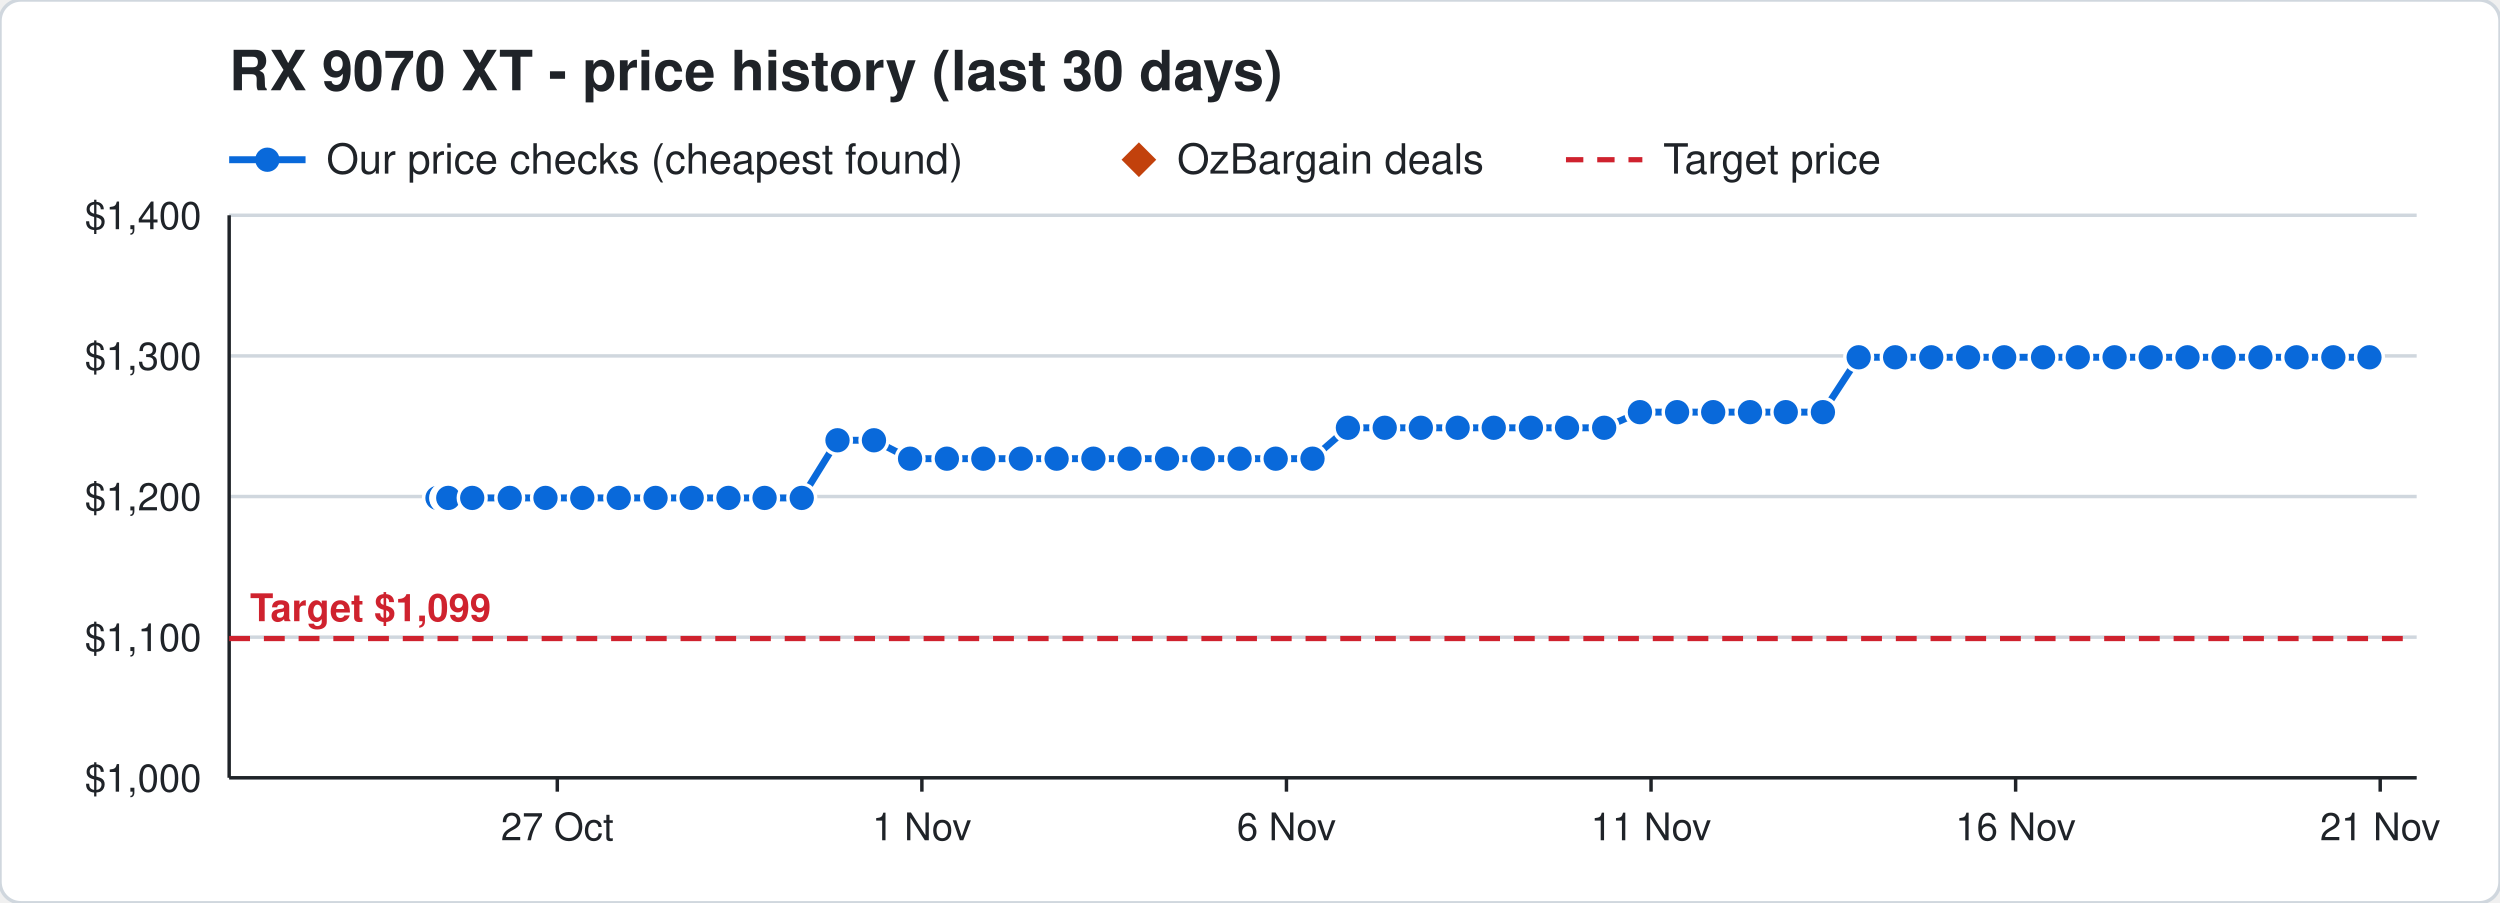
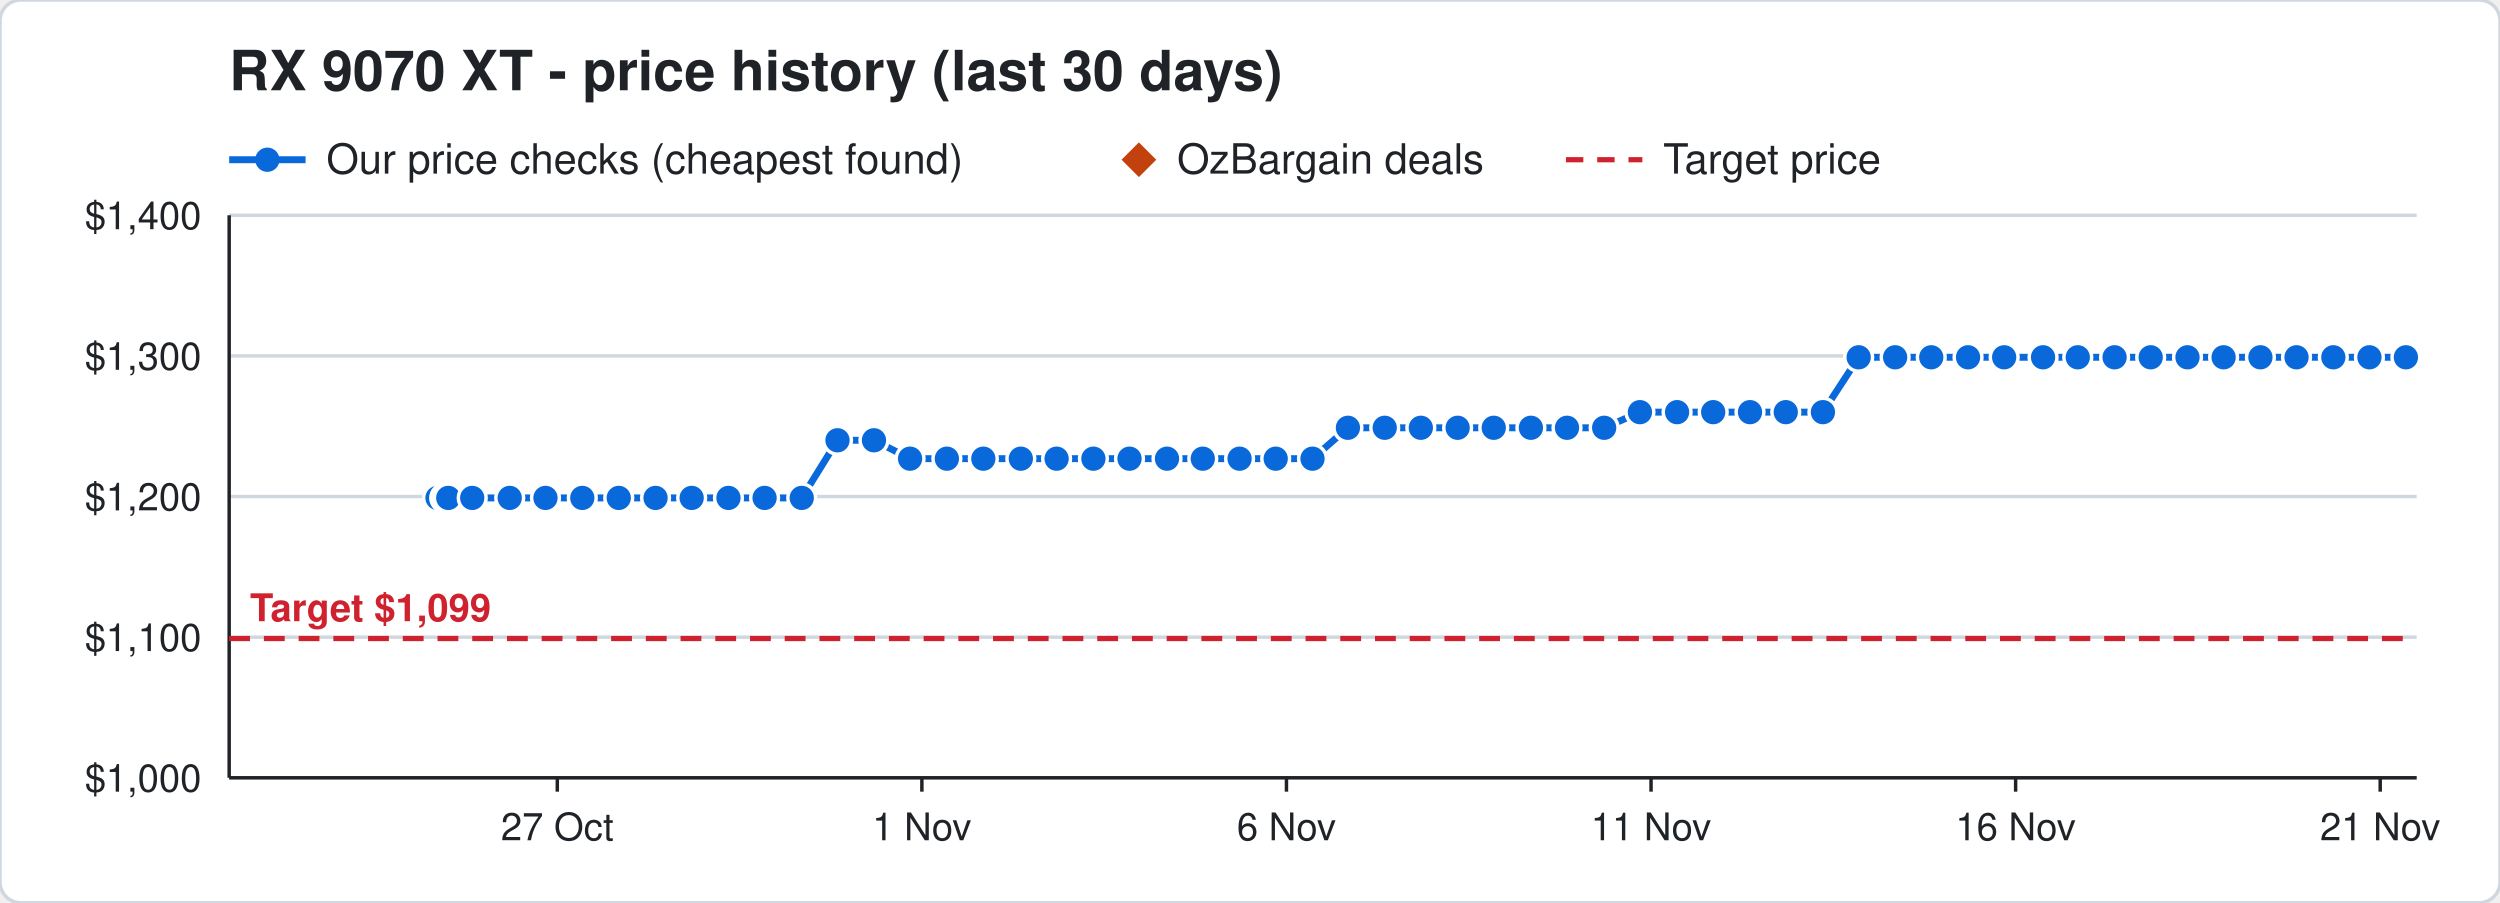
<svg xmlns="http://www.w3.org/2000/svg" width="720" height="260" viewBox="0 0 720 260" font-family="Segoe UI, Helvetica, Arial, sans-serif">
  <rect width="720" height="260" rx="6" fill="#ffffff" stroke="#d0d7de" />
  <text x="66" y="26" font-size="16" font-weight="700" fill="#1f2328">RX 9070 XT - price history (last 30 days)</text>
  <line x1="66" y1="46" x2="88" y2="46" stroke="#0969da" stroke-width="2" />
  <circle cx="77" cy="46" r="3.5" fill="#0969da" />
  <text x="94" y="50" font-size="12" fill="#1f2328">Our price checks (cheapest found)</text>
  <path d="M328 41 l5 5 l-5 5 l-5 -5 z" fill="#c2410c" />
  <text x="339" y="50" font-size="12" fill="#1f2328">OzBargain deals</text>
  <line x1="451" y1="46" x2="473" y2="46" stroke="#cf222e" stroke-width="1.5" stroke-dasharray="5 4" />
  <text x="479" y="50" font-size="12" fill="#1f2328">Target price</text>
  <line x1="66" y1="224.0" x2="696" y2="224.0" stroke="#d0d7de" />
  <text x="58" y="228.0" font-size="11" text-anchor="end" fill="#1f2328">$1,000</text>
  <line x1="66" y1="183.5" x2="696" y2="183.5" stroke="#d0d7de" />
  <text x="58" y="187.5" font-size="11" text-anchor="end" fill="#1f2328">$1,100</text>
  <line x1="66" y1="143.0" x2="696" y2="143.0" stroke="#d0d7de" />
  <text x="58" y="147.0" font-size="11" text-anchor="end" fill="#1f2328">$1,200</text>
  <line x1="66" y1="102.5" x2="696" y2="102.5" stroke="#d0d7de" />
  <text x="58" y="106.5" font-size="11" text-anchor="end" fill="#1f2328">$1,300</text>
  <line x1="66" y1="62.0" x2="696" y2="62.0" stroke="#d0d7de" />
  <text x="58" y="66.0" font-size="11" text-anchor="end" fill="#1f2328">$1,400</text>
  <line x1="685.5" y1="224" x2="685.5" y2="228" stroke="#1f2328" />
  <text x="685.5" y="242" font-size="11" text-anchor="middle" fill="#1f2328">21 Nov</text>
  <line x1="580.5" y1="224" x2="580.5" y2="228" stroke="#1f2328" />
  <text x="580.5" y="242" font-size="11" text-anchor="middle" fill="#1f2328">16 Nov</text>
  <line x1="475.5" y1="224" x2="475.5" y2="228" stroke="#1f2328" />
  <text x="475.5" y="242" font-size="11" text-anchor="middle" fill="#1f2328">11 Nov</text>
  <line x1="370.5" y1="224" x2="370.5" y2="228" stroke="#1f2328" />
  <text x="370.5" y="242" font-size="11" text-anchor="middle" fill="#1f2328">6 Nov</text>
  <line x1="265.5" y1="224" x2="265.5" y2="228" stroke="#1f2328" />
  <text x="265.5" y="242" font-size="11" text-anchor="middle" fill="#1f2328">1 Nov</text>
  <line x1="160.5" y1="224" x2="160.5" y2="228" stroke="#1f2328" />
  <text x="160.5" y="242" font-size="11" text-anchor="middle" fill="#1f2328">27 Oct</text>
  <line x1="66" y1="224" x2="696" y2="224" stroke="#1f2328" />
  <line x1="66" y1="62" x2="66" y2="224" stroke="#1f2328" />
  <line x1="66" y1="183.9" x2="696" y2="183.9" stroke="#cf222e" stroke-width="1.5" stroke-dasharray="6 4" />
  <text x="72" y="178.9" font-size="11" font-weight="700" text-anchor="start" fill="#cf222e" stroke="#ffffff" stroke-width="3" paint-order="stroke">Target $1,099</text>
-   <polyline points="126.0,143.4 128.1,143.4 128.2,143.4 128.9,143.4 129.0,143.4 129.1,143.4 136.0,143.4 146.8,143.4 157.1,143.4 167.7,143.4 178.2,143.4 188.8,143.4 199.2,143.4 209.8,143.4 220.2,143.4 230.9,143.4 241.2,126.8 251.7,126.8 262.1,132.1 272.7,132.1 283.2,132.1 294.0,132.1 304.3,132.1 314.9,132.1 325.3,132.1 336.1,132.1 346.4,132.1 357.0,132.1 367.4,132.1 378.0,132.1 388.2,123.2 398.8,123.2 409.2,123.2 419.8,123.2 430.2,123.2 440.9,123.2 451.3,123.2 462.0,123.2 472.3,118.7 483.0,118.7 493.4,118.7 504.0,118.7 514.3,118.7 525.0,118.7 535.3,102.9 545.8,102.9 556.2,102.9 566.8,102.9 577.2,102.9 588.4,102.9 598.4,102.9 609.0,102.9 619.4,102.9 630.0,102.9 640.4,102.9 651.0,102.9 661.4,102.9 672.0,102.9 682.4,102.9" fill="none" stroke="#0969da" stroke-width="2" />
+   <polyline points="126.0,143.4 128.1,143.4 128.2,143.4 128.9,143.4 129.0,143.4 129.1,143.4 136.0,143.4 146.8,143.4 157.1,143.4 167.7,143.4 178.2,143.4 188.8,143.4 199.2,143.4 209.8,143.4 220.2,143.4 230.9,143.4 241.2,126.8 251.7,126.8 262.1,132.1 272.7,132.1 283.2,132.1 294.0,132.1 304.3,132.1 314.9,132.1 325.3,132.1 336.1,132.1 346.4,132.1 357.0,132.1 367.4,132.1 378.0,132.1 388.2,123.2 398.8,123.2 409.2,123.2 419.8,123.2 430.2,123.2 440.9,123.2 451.3,123.2 462.0,123.2 472.3,118.7 483.0,118.7 493.4,118.7 504.0,118.7 514.3,118.7 525.0,118.7 535.3,102.9 545.8,102.9 556.2,102.9 566.8,102.9 577.2,102.9 588.4,102.9 598.4,102.9 609.0,102.9 619.4,102.9 630.0,102.9 640.4,102.9 651.0,102.9 661.4,102.9 672.0,102.9 682.4,102.9 692.9,102.9" fill="none" stroke="#0969da" stroke-width="2" />
  <circle cx="126.0" cy="143.4" r="4" fill="#0969da" stroke="#ffffff" stroke-width="1" />
  <circle cx="128.1" cy="143.4" r="4" fill="#0969da" stroke="#ffffff" stroke-width="1" />
  <circle cx="128.2" cy="143.4" r="4" fill="#0969da" stroke="#ffffff" stroke-width="1" />
  <circle cx="128.9" cy="143.4" r="4" fill="#0969da" stroke="#ffffff" stroke-width="1" />
  <circle cx="129.0" cy="143.4" r="4" fill="#0969da" stroke="#ffffff" stroke-width="1" />
  <circle cx="129.1" cy="143.4" r="4" fill="#0969da" stroke="#ffffff" stroke-width="1" />
  <circle cx="136.0" cy="143.4" r="4" fill="#0969da" stroke="#ffffff" stroke-width="1" />
  <circle cx="146.8" cy="143.4" r="4" fill="#0969da" stroke="#ffffff" stroke-width="1" />
  <circle cx="157.1" cy="143.4" r="4" fill="#0969da" stroke="#ffffff" stroke-width="1" />
  <circle cx="167.7" cy="143.4" r="4" fill="#0969da" stroke="#ffffff" stroke-width="1" />
  <circle cx="178.2" cy="143.4" r="4" fill="#0969da" stroke="#ffffff" stroke-width="1" />
  <circle cx="188.8" cy="143.4" r="4" fill="#0969da" stroke="#ffffff" stroke-width="1" />
  <circle cx="199.2" cy="143.4" r="4" fill="#0969da" stroke="#ffffff" stroke-width="1" />
  <circle cx="209.8" cy="143.4" r="4" fill="#0969da" stroke="#ffffff" stroke-width="1" />
  <circle cx="220.2" cy="143.4" r="4" fill="#0969da" stroke="#ffffff" stroke-width="1" />
  <circle cx="230.9" cy="143.4" r="4" fill="#0969da" stroke="#ffffff" stroke-width="1" />
  <circle cx="241.2" cy="126.8" r="4" fill="#0969da" stroke="#ffffff" stroke-width="1" />
  <circle cx="251.7" cy="126.8" r="4" fill="#0969da" stroke="#ffffff" stroke-width="1" />
  <circle cx="262.1" cy="132.1" r="4" fill="#0969da" stroke="#ffffff" stroke-width="1" />
  <circle cx="272.7" cy="132.1" r="4" fill="#0969da" stroke="#ffffff" stroke-width="1" />
  <circle cx="283.2" cy="132.1" r="4" fill="#0969da" stroke="#ffffff" stroke-width="1" />
  <circle cx="294.0" cy="132.1" r="4" fill="#0969da" stroke="#ffffff" stroke-width="1" />
  <circle cx="304.3" cy="132.1" r="4" fill="#0969da" stroke="#ffffff" stroke-width="1" />
  <circle cx="314.9" cy="132.1" r="4" fill="#0969da" stroke="#ffffff" stroke-width="1" />
  <circle cx="325.3" cy="132.1" r="4" fill="#0969da" stroke="#ffffff" stroke-width="1" />
  <circle cx="336.1" cy="132.1" r="4" fill="#0969da" stroke="#ffffff" stroke-width="1" />
  <circle cx="346.4" cy="132.1" r="4" fill="#0969da" stroke="#ffffff" stroke-width="1" />
  <circle cx="357.0" cy="132.1" r="4" fill="#0969da" stroke="#ffffff" stroke-width="1" />
  <circle cx="367.4" cy="132.1" r="4" fill="#0969da" stroke="#ffffff" stroke-width="1" />
  <circle cx="378.0" cy="132.1" r="4" fill="#0969da" stroke="#ffffff" stroke-width="1" />
  <circle cx="388.2" cy="123.2" r="4" fill="#0969da" stroke="#ffffff" stroke-width="1" />
  <circle cx="398.8" cy="123.2" r="4" fill="#0969da" stroke="#ffffff" stroke-width="1" />
  <circle cx="409.2" cy="123.2" r="4" fill="#0969da" stroke="#ffffff" stroke-width="1" />
  <circle cx="419.8" cy="123.2" r="4" fill="#0969da" stroke="#ffffff" stroke-width="1" />
  <circle cx="430.2" cy="123.2" r="4" fill="#0969da" stroke="#ffffff" stroke-width="1" />
  <circle cx="440.9" cy="123.2" r="4" fill="#0969da" stroke="#ffffff" stroke-width="1" />
  <circle cx="451.3" cy="123.2" r="4" fill="#0969da" stroke="#ffffff" stroke-width="1" />
  <circle cx="462.0" cy="123.2" r="4" fill="#0969da" stroke="#ffffff" stroke-width="1" />
  <circle cx="472.3" cy="118.7" r="4" fill="#0969da" stroke="#ffffff" stroke-width="1" />
  <circle cx="483.0" cy="118.7" r="4" fill="#0969da" stroke="#ffffff" stroke-width="1" />
  <circle cx="493.4" cy="118.7" r="4" fill="#0969da" stroke="#ffffff" stroke-width="1" />
  <circle cx="504.0" cy="118.7" r="4" fill="#0969da" stroke="#ffffff" stroke-width="1" />
  <circle cx="514.3" cy="118.7" r="4" fill="#0969da" stroke="#ffffff" stroke-width="1" />
  <circle cx="525.0" cy="118.7" r="4" fill="#0969da" stroke="#ffffff" stroke-width="1" />
  <circle cx="535.3" cy="102.9" r="4" fill="#0969da" stroke="#ffffff" stroke-width="1" />
  <circle cx="545.8" cy="102.9" r="4" fill="#0969da" stroke="#ffffff" stroke-width="1" />
  <circle cx="556.2" cy="102.9" r="4" fill="#0969da" stroke="#ffffff" stroke-width="1" />
  <circle cx="566.8" cy="102.9" r="4" fill="#0969da" stroke="#ffffff" stroke-width="1" />
  <circle cx="577.2" cy="102.9" r="4" fill="#0969da" stroke="#ffffff" stroke-width="1" />
  <circle cx="588.4" cy="102.9" r="4" fill="#0969da" stroke="#ffffff" stroke-width="1" />
  <circle cx="598.4" cy="102.9" r="4" fill="#0969da" stroke="#ffffff" stroke-width="1" />
  <circle cx="609.0" cy="102.9" r="4" fill="#0969da" stroke="#ffffff" stroke-width="1" />
  <circle cx="619.4" cy="102.9" r="4" fill="#0969da" stroke="#ffffff" stroke-width="1" />
  <circle cx="630.0" cy="102.9" r="4" fill="#0969da" stroke="#ffffff" stroke-width="1" />
  <circle cx="640.4" cy="102.9" r="4" fill="#0969da" stroke="#ffffff" stroke-width="1" />
  <circle cx="651.0" cy="102.9" r="4" fill="#0969da" stroke="#ffffff" stroke-width="1" />
  <circle cx="661.4" cy="102.9" r="4" fill="#0969da" stroke="#ffffff" stroke-width="1" />
  <circle cx="672.0" cy="102.9" r="4" fill="#0969da" stroke="#ffffff" stroke-width="1" />
  <circle cx="682.4" cy="102.9" r="4" fill="#0969da" stroke="#ffffff" stroke-width="1" />
+   <circle cx="692.9" cy="102.9" r="4" fill="#0969da" stroke="#ffffff" stroke-width="1" />
</svg>
